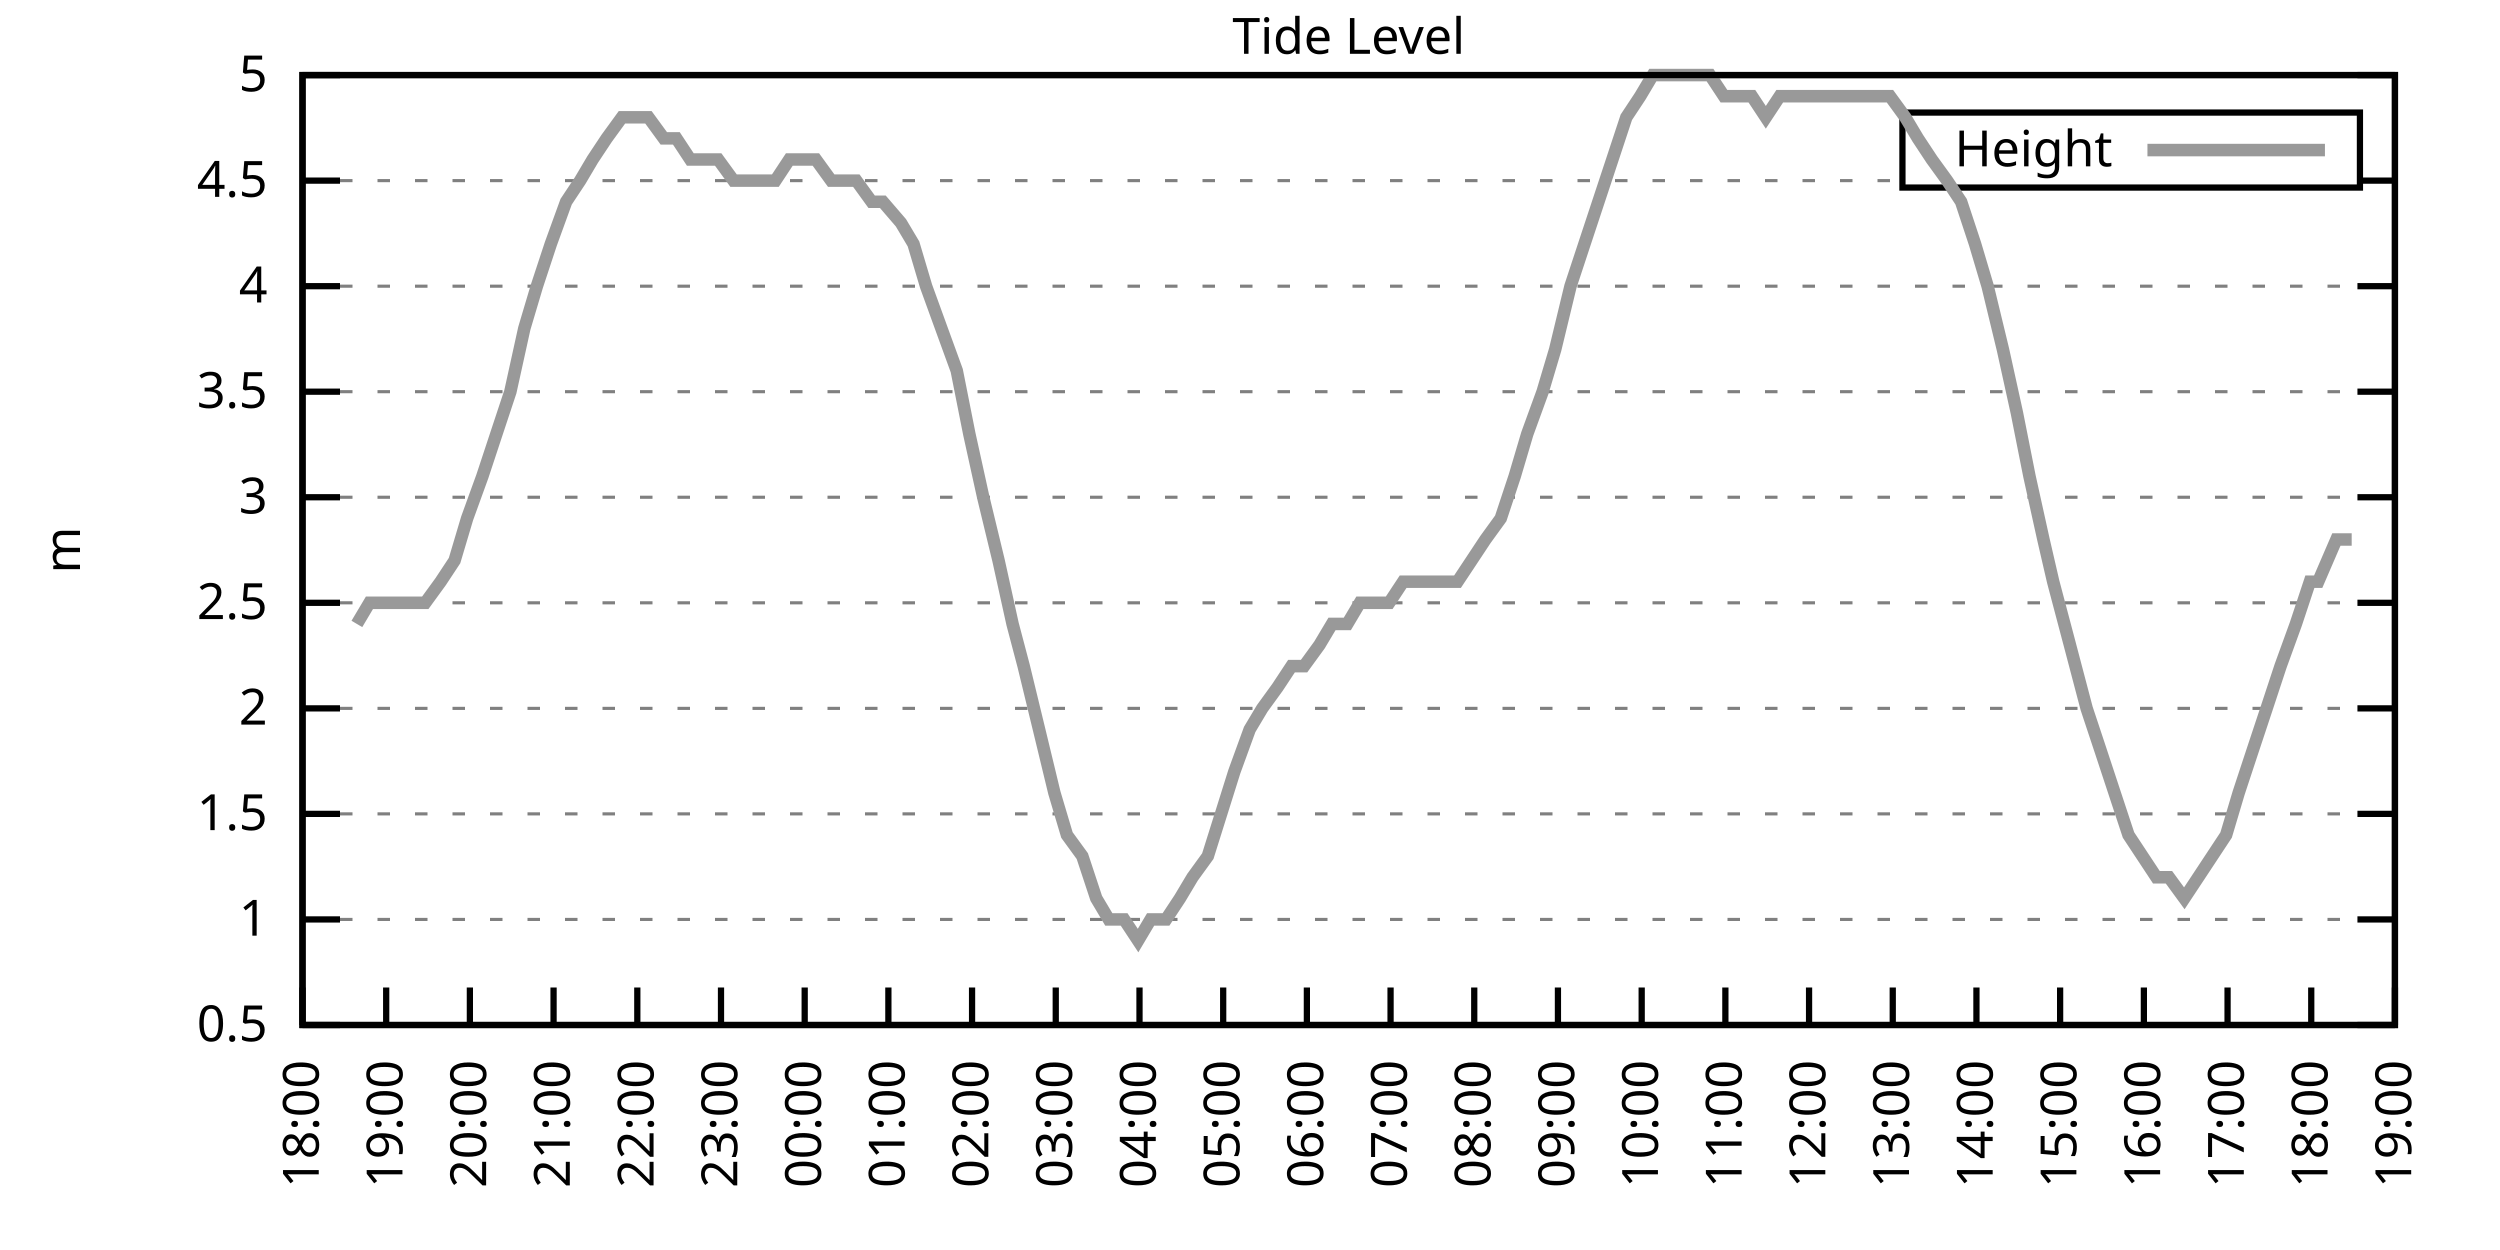
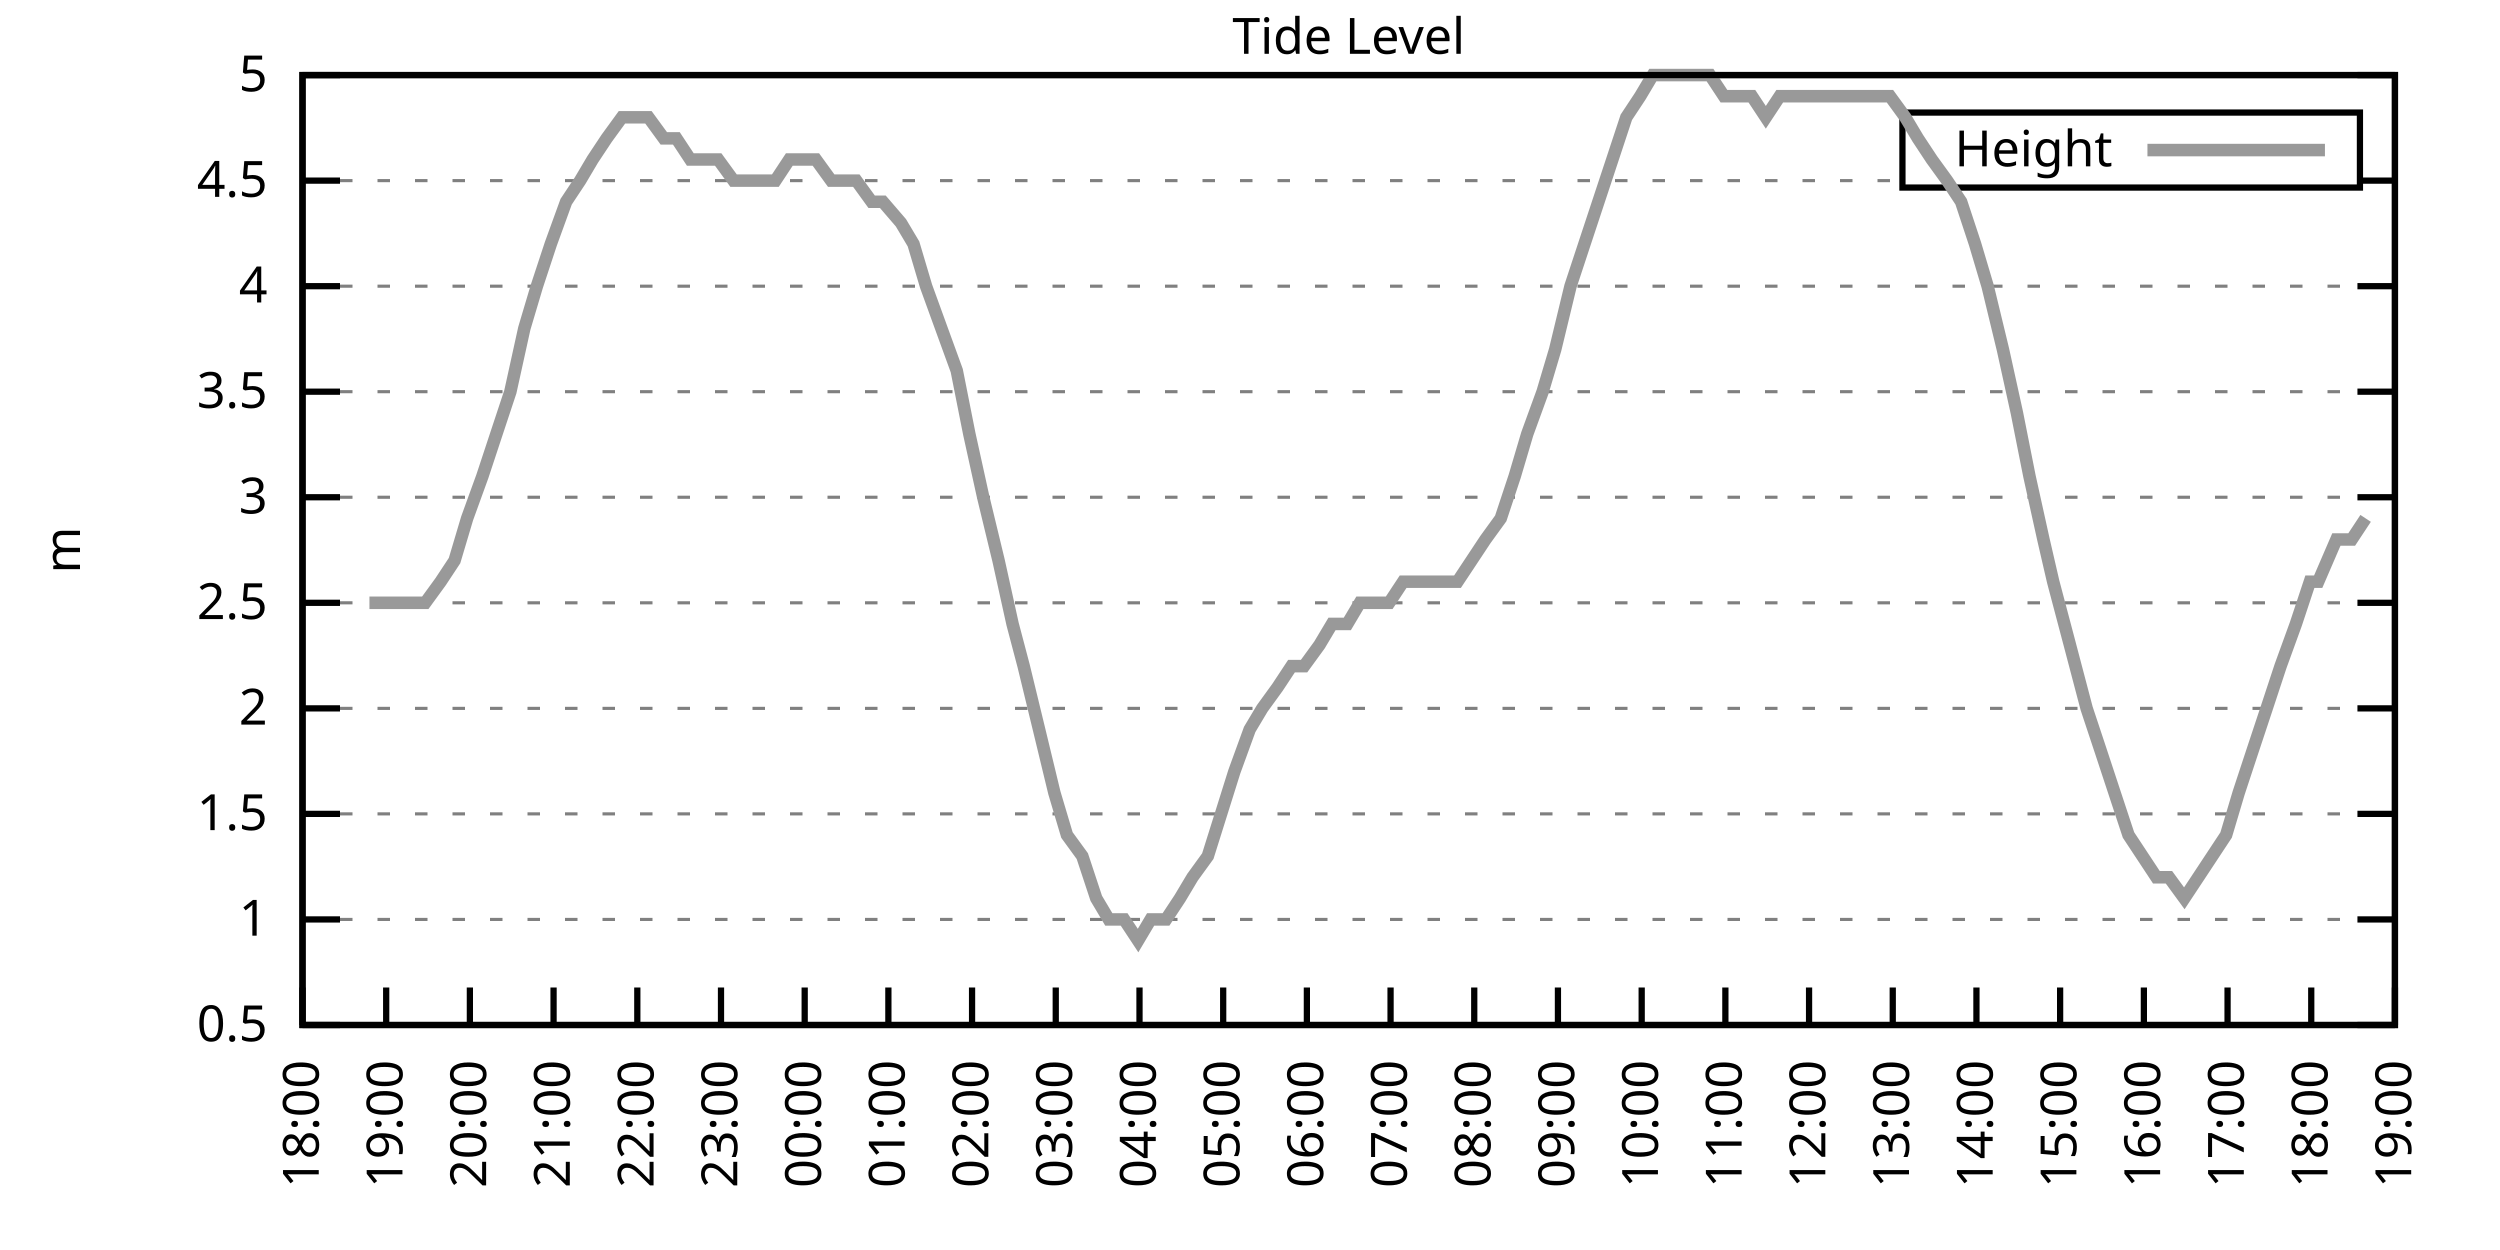
<svg xmlns="http://www.w3.org/2000/svg" xmlns:xlink="http://www.w3.org/1999/xlink" width="400" height="200" viewBox="0 0 400 200">
  <g id="gnuplot_canvas">
    <rect x="0" y="0" width="400" height="200" fill="none" />
    <defs>
      <circle id="gpDot" r="0.5" stroke-width="0.5" stroke="currentColor" />
      <path id="gpPt0" stroke-width="0.333" stroke="currentColor" d="M-1,0 h2 M0,-1 v2" />
      <path id="gpPt1" stroke-width="0.333" stroke="currentColor" d="M-1,-1 L1,1 M1,-1 L-1,1" />
      <path id="gpPt2" stroke-width="0.333" stroke="currentColor" d="M-1,0 L1,0 M0,-1 L0,1 M-1,-1 L1,1 M-1,1 L1,-1" />
      <rect id="gpPt3" stroke-width="0.333" stroke="currentColor" x="-1" y="-1" width="2" height="2" />
      <rect id="gpPt4" stroke-width="0.333" stroke="currentColor" fill="currentColor" x="-1" y="-1" width="2" height="2" />
      <circle id="gpPt5" stroke-width="0.333" stroke="currentColor" cx="0" cy="0" r="1" />
      <use xlink:href="#gpPt5" id="gpPt6" fill="currentColor" stroke="none" />
      <path id="gpPt7" stroke-width="0.333" stroke="currentColor" d="M0,-1.33 L-1.33,0.67 L1.33,0.67 z" />
      <use xlink:href="#gpPt7" id="gpPt8" fill="currentColor" stroke="none" />
      <use xlink:href="#gpPt7" id="gpPt9" stroke="currentColor" transform="rotate(180)" />
      <use xlink:href="#gpPt9" id="gpPt10" fill="currentColor" stroke="none" />
      <use xlink:href="#gpPt3" id="gpPt11" stroke="currentColor" transform="rotate(45)" />
      <use xlink:href="#gpPt11" id="gpPt12" fill="currentColor" stroke="none" />
      <path id="gpPt13" stroke-width="0.333" stroke="currentColor" d="M0,1.330 L1.265,0.411 L0.782,-1.067 L-0.782,-1.076 L-1.265,0.411 z" />
      <use xlink:href="#gpPt13" id="gpPt14" fill="currentColor" stroke="none" />
      <filter id="textbox" filterUnits="objectBoundingBox" x="0" y="0" height="1" width="1">
        <feFlood flood-color="white" flood-opacity="1" result="bgnd" />
        <feComposite in="SourceGraphic" in2="bgnd" operator="atop" />
      </filter>
      <filter id="greybox" filterUnits="objectBoundingBox" x="0" y="0" height="1" width="1">
        <feFlood flood-color="lightgrey" flood-opacity="1" result="grey" />
        <feComposite in="SourceGraphic" in2="grey" operator="atop" />
      </filter>
    </defs>
    <g fill="none" color="white" stroke="currentColor" stroke-width="1.00" stroke-linecap="butt" stroke-linejoin="miter">
</g>
    <g fill="none" color="black" stroke="currentColor" stroke-width="1.00" stroke-linecap="butt" stroke-linejoin="miter">
      <g stroke="none" shape-rendering="crispEdges">
        <polygon fill="rgb(255, 255, 255)" points="48.40,164.00 383.18,164.00 383.18,12.02 48.40,12.02 " />
      </g>
    </g>
    <g fill="none" color="black" stroke="currentColor" stroke-width="1.00" stroke-linecap="butt" stroke-linejoin="miter">
</g>
    <g fill="none" color="black" stroke="black" stroke-width="0.50" stroke-linecap="butt" stroke-linejoin="miter">
</g>
    <g fill="none" color="gray" stroke="currentColor" stroke-width="0.50" stroke-linecap="butt" stroke-linejoin="miter">
      <path stroke="gray" stroke-dasharray="2,4" class="gridline" d="M48.40,164.00 L383.19,164.00  " />
    </g>
    <g fill="none" color="gray" stroke="gray" stroke-width="1.00" stroke-linecap="butt" stroke-linejoin="miter">
</g>
    <g fill="none" color="black" stroke="currentColor" stroke-width="1.00" stroke-linecap="butt" stroke-linejoin="miter">
      <path stroke="black" d="M48.40,164.00 L54.40,164.00 M383.19,164.00 L377.19,164.00  " />
      <g transform="translate(42.80,166.60)" stroke="none" fill="black" font-family="Sans" font-size="8.00" text-anchor="end">
        <text>
          <tspan font-family="Sans"> 0.5</tspan>
        </text>
      </g>
    </g>
    <g fill="none" color="black" stroke="currentColor" stroke-width="1.00" stroke-linecap="butt" stroke-linejoin="miter">
</g>
    <g fill="none" color="black" stroke="black" stroke-width="0.50" stroke-linecap="butt" stroke-linejoin="miter">
</g>
    <g fill="none" color="gray" stroke="currentColor" stroke-width="0.50" stroke-linecap="butt" stroke-linejoin="miter">
      <path stroke="gray" stroke-dasharray="2,4" class="gridline" d="M48.40,147.11 L383.19,147.11  " />
    </g>
    <g fill="none" color="gray" stroke="gray" stroke-width="1.00" stroke-linecap="butt" stroke-linejoin="miter">
</g>
    <g fill="none" color="black" stroke="currentColor" stroke-width="1.00" stroke-linecap="butt" stroke-linejoin="miter">
      <path stroke="black" d="M48.40,147.11 L54.40,147.11 M383.19,147.11 L377.19,147.11  " />
      <g transform="translate(42.80,149.71)" stroke="none" fill="black" font-family="Sans" font-size="8.00" text-anchor="end">
        <text>
          <tspan font-family="Sans"> 1</tspan>
        </text>
      </g>
    </g>
    <g fill="none" color="black" stroke="currentColor" stroke-width="1.00" stroke-linecap="butt" stroke-linejoin="miter">
</g>
    <g fill="none" color="black" stroke="black" stroke-width="0.50" stroke-linecap="butt" stroke-linejoin="miter">
</g>
    <g fill="none" color="gray" stroke="currentColor" stroke-width="0.50" stroke-linecap="butt" stroke-linejoin="miter">
      <path stroke="gray" stroke-dasharray="2,4" class="gridline" d="M48.40,130.22 L383.19,130.22  " />
    </g>
    <g fill="none" color="gray" stroke="gray" stroke-width="1.00" stroke-linecap="butt" stroke-linejoin="miter">
</g>
    <g fill="none" color="black" stroke="currentColor" stroke-width="1.00" stroke-linecap="butt" stroke-linejoin="miter">
      <path stroke="black" d="M48.40,130.22 L54.40,130.22 M383.19,130.22 L377.19,130.22  " />
      <g transform="translate(42.80,132.82)" stroke="none" fill="black" font-family="Sans" font-size="8.00" text-anchor="end">
        <text>
          <tspan font-family="Sans"> 1.5</tspan>
        </text>
      </g>
    </g>
    <g fill="none" color="black" stroke="currentColor" stroke-width="1.00" stroke-linecap="butt" stroke-linejoin="miter">
</g>
    <g fill="none" color="black" stroke="black" stroke-width="0.50" stroke-linecap="butt" stroke-linejoin="miter">
</g>
    <g fill="none" color="gray" stroke="currentColor" stroke-width="0.50" stroke-linecap="butt" stroke-linejoin="miter">
      <path stroke="gray" stroke-dasharray="2,4" class="gridline" d="M48.40,113.34 L383.19,113.34  " />
    </g>
    <g fill="none" color="gray" stroke="gray" stroke-width="1.00" stroke-linecap="butt" stroke-linejoin="miter">
</g>
    <g fill="none" color="black" stroke="currentColor" stroke-width="1.00" stroke-linecap="butt" stroke-linejoin="miter">
      <path stroke="black" d="M48.40,113.34 L54.40,113.34 M383.19,113.34 L377.19,113.34  " />
      <g transform="translate(42.80,115.94)" stroke="none" fill="black" font-family="Sans" font-size="8.00" text-anchor="end">
        <text>
          <tspan font-family="Sans"> 2</tspan>
        </text>
      </g>
    </g>
    <g fill="none" color="black" stroke="currentColor" stroke-width="1.00" stroke-linecap="butt" stroke-linejoin="miter">
</g>
    <g fill="none" color="black" stroke="black" stroke-width="0.50" stroke-linecap="butt" stroke-linejoin="miter">
</g>
    <g fill="none" color="gray" stroke="currentColor" stroke-width="0.50" stroke-linecap="butt" stroke-linejoin="miter">
      <path stroke="gray" stroke-dasharray="2,4" class="gridline" d="M48.40,96.45 L383.19,96.45  " />
    </g>
    <g fill="none" color="gray" stroke="gray" stroke-width="1.00" stroke-linecap="butt" stroke-linejoin="miter">
</g>
    <g fill="none" color="black" stroke="currentColor" stroke-width="1.00" stroke-linecap="butt" stroke-linejoin="miter">
      <path stroke="black" d="M48.40,96.45 L54.40,96.45 M383.19,96.45 L377.19,96.45  " />
      <g transform="translate(42.80,99.05)" stroke="none" fill="black" font-family="Sans" font-size="8.00" text-anchor="end">
        <text>
          <tspan font-family="Sans"> 2.5</tspan>
        </text>
      </g>
    </g>
    <g fill="none" color="black" stroke="currentColor" stroke-width="1.00" stroke-linecap="butt" stroke-linejoin="miter">
</g>
    <g fill="none" color="black" stroke="black" stroke-width="0.50" stroke-linecap="butt" stroke-linejoin="miter">
</g>
    <g fill="none" color="gray" stroke="currentColor" stroke-width="0.50" stroke-linecap="butt" stroke-linejoin="miter">
      <path stroke="gray" stroke-dasharray="2,4" class="gridline" d="M48.40,79.56 L383.19,79.56  " />
    </g>
    <g fill="none" color="gray" stroke="gray" stroke-width="1.00" stroke-linecap="butt" stroke-linejoin="miter">
</g>
    <g fill="none" color="black" stroke="currentColor" stroke-width="1.00" stroke-linecap="butt" stroke-linejoin="miter">
      <path stroke="black" d="M48.40,79.56 L54.40,79.56 M383.19,79.56 L377.19,79.56  " />
      <g transform="translate(42.80,82.16)" stroke="none" fill="black" font-family="Sans" font-size="8.00" text-anchor="end">
        <text>
          <tspan font-family="Sans"> 3</tspan>
        </text>
      </g>
    </g>
    <g fill="none" color="black" stroke="currentColor" stroke-width="1.00" stroke-linecap="butt" stroke-linejoin="miter">
</g>
    <g fill="none" color="black" stroke="black" stroke-width="0.50" stroke-linecap="butt" stroke-linejoin="miter">
</g>
    <g fill="none" color="gray" stroke="currentColor" stroke-width="0.50" stroke-linecap="butt" stroke-linejoin="miter">
      <path stroke="gray" stroke-dasharray="2,4" class="gridline" d="M48.40,62.67 L383.19,62.67  " />
    </g>
    <g fill="none" color="gray" stroke="gray" stroke-width="1.00" stroke-linecap="butt" stroke-linejoin="miter">
</g>
    <g fill="none" color="black" stroke="currentColor" stroke-width="1.00" stroke-linecap="butt" stroke-linejoin="miter">
      <path stroke="black" d="M48.40,62.67 L54.40,62.67 M383.19,62.67 L377.19,62.67  " />
      <g transform="translate(42.80,65.27)" stroke="none" fill="black" font-family="Sans" font-size="8.00" text-anchor="end">
        <text>
          <tspan font-family="Sans"> 3.5</tspan>
        </text>
      </g>
    </g>
    <g fill="none" color="black" stroke="currentColor" stroke-width="1.00" stroke-linecap="butt" stroke-linejoin="miter">
</g>
    <g fill="none" color="black" stroke="black" stroke-width="0.50" stroke-linecap="butt" stroke-linejoin="miter">
</g>
    <g fill="none" color="gray" stroke="currentColor" stroke-width="0.50" stroke-linecap="butt" stroke-linejoin="miter">
      <path stroke="gray" stroke-dasharray="2,4" class="gridline" d="M48.40,45.79 L383.19,45.79  " />
    </g>
    <g fill="none" color="gray" stroke="gray" stroke-width="1.00" stroke-linecap="butt" stroke-linejoin="miter">
</g>
    <g fill="none" color="black" stroke="currentColor" stroke-width="1.00" stroke-linecap="butt" stroke-linejoin="miter">
      <path stroke="black" d="M48.40,45.79 L54.40,45.79 M383.19,45.79 L377.19,45.79  " />
      <g transform="translate(42.80,48.39)" stroke="none" fill="black" font-family="Sans" font-size="8.00" text-anchor="end">
        <text>
          <tspan font-family="Sans"> 4</tspan>
        </text>
      </g>
    </g>
    <g fill="none" color="black" stroke="currentColor" stroke-width="1.00" stroke-linecap="butt" stroke-linejoin="miter">
</g>
    <g fill="none" color="black" stroke="black" stroke-width="0.50" stroke-linecap="butt" stroke-linejoin="miter">
</g>
    <g fill="none" color="gray" stroke="currentColor" stroke-width="0.50" stroke-linecap="butt" stroke-linejoin="miter">
      <path stroke="gray" stroke-dasharray="2,4" class="gridline" d="M48.40,28.90 L304.39,28.90 M377.59,28.90 L383.19,28.90  " />
    </g>
    <g fill="none" color="gray" stroke="gray" stroke-width="1.00" stroke-linecap="butt" stroke-linejoin="miter">
</g>
    <g fill="none" color="black" stroke="currentColor" stroke-width="1.00" stroke-linecap="butt" stroke-linejoin="miter">
      <path stroke="black" d="M48.40,28.90 L54.40,28.90 M383.19,28.90 L377.19,28.90  " />
      <g transform="translate(42.80,31.50)" stroke="none" fill="black" font-family="Sans" font-size="8.00" text-anchor="end">
        <text>
          <tspan font-family="Sans"> 4.5</tspan>
        </text>
      </g>
    </g>
    <g fill="none" color="black" stroke="currentColor" stroke-width="1.00" stroke-linecap="butt" stroke-linejoin="miter">
</g>
    <g fill="none" color="black" stroke="black" stroke-width="0.50" stroke-linecap="butt" stroke-linejoin="miter">
</g>
    <g fill="none" color="gray" stroke="currentColor" stroke-width="0.50" stroke-linecap="butt" stroke-linejoin="miter">
      <path stroke="gray" stroke-dasharray="2,4" class="gridline" d="M48.40,12.01 L383.19,12.01  " />
    </g>
    <g fill="none" color="gray" stroke="gray" stroke-width="1.00" stroke-linecap="butt" stroke-linejoin="miter">
</g>
    <g fill="none" color="black" stroke="currentColor" stroke-width="1.00" stroke-linecap="butt" stroke-linejoin="miter">
      <path stroke="black" d="M48.40,12.01 L54.40,12.01 M383.19,12.01 L377.19,12.01  " />
      <g transform="translate(42.80,14.61)" stroke="none" fill="black" font-family="Sans" font-size="8.00" text-anchor="end">
        <text>
          <tspan font-family="Sans"> 5</tspan>
        </text>
      </g>
    </g>
    <g fill="none" color="black" stroke="currentColor" stroke-width="1.00" stroke-linecap="butt" stroke-linejoin="miter">
      <path stroke="black" d="M48.40,164.00 L48.40,158.00  " />
      <g transform="translate(51.00,169.60) rotate(270.00)" stroke="none" fill="black" font-family="Sans" font-size="8.00" text-anchor="end">
        <text>
          <tspan font-family="Sans">18:00</tspan>
        </text>
      </g>
    </g>
    <g fill="none" color="black" stroke="currentColor" stroke-width="1.00" stroke-linecap="butt" stroke-linejoin="miter">
      <path stroke="black" d="M61.79,164.00 L61.79,158.00  " />
      <g transform="translate(64.39,169.60) rotate(270.00)" stroke="none" fill="black" font-family="Sans" font-size="8.00" text-anchor="end">
        <text>
          <tspan font-family="Sans">19:00</tspan>
        </text>
      </g>
    </g>
    <g fill="none" color="black" stroke="currentColor" stroke-width="1.00" stroke-linecap="butt" stroke-linejoin="miter">
      <path stroke="black" d="M75.18,164.00 L75.18,158.00  " />
      <g transform="translate(77.78,169.60) rotate(270.00)" stroke="none" fill="black" font-family="Sans" font-size="8.00" text-anchor="end">
        <text>
          <tspan font-family="Sans">20:00</tspan>
        </text>
      </g>
    </g>
    <g fill="none" color="black" stroke="currentColor" stroke-width="1.00" stroke-linecap="butt" stroke-linejoin="miter">
      <path stroke="black" d="M88.57,164.00 L88.57,158.00  " />
      <g transform="translate(91.17,169.60) rotate(270.00)" stroke="none" fill="black" font-family="Sans" font-size="8.00" text-anchor="end">
        <text>
          <tspan font-family="Sans">21:00</tspan>
        </text>
      </g>
    </g>
    <g fill="none" color="black" stroke="currentColor" stroke-width="1.00" stroke-linecap="butt" stroke-linejoin="miter">
      <path stroke="black" d="M101.97,164.00 L101.97,158.00  " />
      <g transform="translate(104.57,169.60) rotate(270.00)" stroke="none" fill="black" font-family="Sans" font-size="8.00" text-anchor="end">
        <text>
          <tspan font-family="Sans">22:00</tspan>
        </text>
      </g>
    </g>
    <g fill="none" color="black" stroke="currentColor" stroke-width="1.00" stroke-linecap="butt" stroke-linejoin="miter">
      <path stroke="black" d="M115.36,164.00 L115.36,158.00  " />
      <g transform="translate(117.96,169.60) rotate(270.00)" stroke="none" fill="black" font-family="Sans" font-size="8.00" text-anchor="end">
        <text>
          <tspan font-family="Sans">23:00</tspan>
        </text>
      </g>
    </g>
    <g fill="none" color="black" stroke="currentColor" stroke-width="1.00" stroke-linecap="butt" stroke-linejoin="miter">
      <path stroke="black" d="M128.75,164.00 L128.75,158.00  " />
      <g transform="translate(131.35,169.60) rotate(270.00)" stroke="none" fill="black" font-family="Sans" font-size="8.00" text-anchor="end">
        <text>
          <tspan font-family="Sans">00:00</tspan>
        </text>
      </g>
    </g>
    <g fill="none" color="black" stroke="currentColor" stroke-width="1.00" stroke-linecap="butt" stroke-linejoin="miter">
      <path stroke="black" d="M142.14,164.00 L142.14,158.00  " />
      <g transform="translate(144.74,169.60) rotate(270.00)" stroke="none" fill="black" font-family="Sans" font-size="8.00" text-anchor="end">
        <text>
          <tspan font-family="Sans">01:00</tspan>
        </text>
      </g>
    </g>
    <g fill="none" color="black" stroke="currentColor" stroke-width="1.00" stroke-linecap="butt" stroke-linejoin="miter">
      <path stroke="black" d="M155.53,164.00 L155.53,158.00  " />
      <g transform="translate(158.13,169.60) rotate(270.00)" stroke="none" fill="black" font-family="Sans" font-size="8.00" text-anchor="end">
        <text>
          <tspan font-family="Sans">02:00</tspan>
        </text>
      </g>
    </g>
    <g fill="none" color="black" stroke="currentColor" stroke-width="1.00" stroke-linecap="butt" stroke-linejoin="miter">
      <path stroke="black" d="M168.92,164.00 L168.92,158.00  " />
      <g transform="translate(171.52,169.60) rotate(270.00)" stroke="none" fill="black" font-family="Sans" font-size="8.00" text-anchor="end">
        <text>
          <tspan font-family="Sans">03:00</tspan>
        </text>
      </g>
    </g>
    <g fill="none" color="black" stroke="currentColor" stroke-width="1.00" stroke-linecap="butt" stroke-linejoin="miter">
      <path stroke="black" d="M182.32,164.00 L182.32,158.00  " />
      <g transform="translate(184.92,169.60) rotate(270.00)" stroke="none" fill="black" font-family="Sans" font-size="8.00" text-anchor="end">
        <text>
          <tspan font-family="Sans">04:00</tspan>
        </text>
      </g>
    </g>
    <g fill="none" color="black" stroke="currentColor" stroke-width="1.00" stroke-linecap="butt" stroke-linejoin="miter">
      <path stroke="black" d="M195.71,164.00 L195.71,158.00  " />
      <g transform="translate(198.31,169.60) rotate(270.00)" stroke="none" fill="black" font-family="Sans" font-size="8.00" text-anchor="end">
        <text>
          <tspan font-family="Sans">05:00</tspan>
        </text>
      </g>
    </g>
    <g fill="none" color="black" stroke="currentColor" stroke-width="1.00" stroke-linecap="butt" stroke-linejoin="miter">
      <path stroke="black" d="M209.10,164.00 L209.10,158.00  " />
      <g transform="translate(211.70,169.60) rotate(270.00)" stroke="none" fill="black" font-family="Sans" font-size="8.00" text-anchor="end">
        <text>
          <tspan font-family="Sans">06:00</tspan>
        </text>
      </g>
    </g>
    <g fill="none" color="black" stroke="currentColor" stroke-width="1.00" stroke-linecap="butt" stroke-linejoin="miter">
      <path stroke="black" d="M222.49,164.00 L222.49,158.00  " />
      <g transform="translate(225.09,169.60) rotate(270.00)" stroke="none" fill="black" font-family="Sans" font-size="8.00" text-anchor="end">
        <text>
          <tspan font-family="Sans">07:00</tspan>
        </text>
      </g>
    </g>
    <g fill="none" color="black" stroke="currentColor" stroke-width="1.00" stroke-linecap="butt" stroke-linejoin="miter">
      <path stroke="black" d="M235.88,164.00 L235.88,158.00  " />
      <g transform="translate(238.48,169.60) rotate(270.00)" stroke="none" fill="black" font-family="Sans" font-size="8.00" text-anchor="end">
        <text>
          <tspan font-family="Sans">08:00</tspan>
        </text>
      </g>
    </g>
    <g fill="none" color="black" stroke="currentColor" stroke-width="1.00" stroke-linecap="butt" stroke-linejoin="miter">
      <path stroke="black" d="M249.27,164.00 L249.27,158.00  " />
      <g transform="translate(251.87,169.60) rotate(270.00)" stroke="none" fill="black" font-family="Sans" font-size="8.00" text-anchor="end">
        <text>
          <tspan font-family="Sans">09:00</tspan>
        </text>
      </g>
    </g>
    <g fill="none" color="black" stroke="currentColor" stroke-width="1.00" stroke-linecap="butt" stroke-linejoin="miter">
      <path stroke="black" d="M262.67,164.00 L262.67,158.00  " />
      <g transform="translate(265.27,169.60) rotate(270.00)" stroke="none" fill="black" font-family="Sans" font-size="8.00" text-anchor="end">
        <text>
          <tspan font-family="Sans">10:00</tspan>
        </text>
      </g>
    </g>
    <g fill="none" color="black" stroke="currentColor" stroke-width="1.00" stroke-linecap="butt" stroke-linejoin="miter">
      <path stroke="black" d="M276.06,164.00 L276.06,158.00  " />
      <g transform="translate(278.66,169.60) rotate(270.00)" stroke="none" fill="black" font-family="Sans" font-size="8.00" text-anchor="end">
        <text>
          <tspan font-family="Sans">11:00</tspan>
        </text>
      </g>
    </g>
    <g fill="none" color="black" stroke="currentColor" stroke-width="1.00" stroke-linecap="butt" stroke-linejoin="miter">
      <path stroke="black" d="M289.45,164.00 L289.45,158.00  " />
      <g transform="translate(292.05,169.60) rotate(270.00)" stroke="none" fill="black" font-family="Sans" font-size="8.00" text-anchor="end">
        <text>
          <tspan font-family="Sans">12:00</tspan>
        </text>
      </g>
    </g>
    <g fill="none" color="black" stroke="currentColor" stroke-width="1.00" stroke-linecap="butt" stroke-linejoin="miter">
      <path stroke="black" d="M302.84,164.00 L302.84,158.00  " />
      <g transform="translate(305.44,169.60) rotate(270.00)" stroke="none" fill="black" font-family="Sans" font-size="8.00" text-anchor="end">
        <text>
          <tspan font-family="Sans">13:00</tspan>
        </text>
      </g>
    </g>
    <g fill="none" color="black" stroke="currentColor" stroke-width="1.00" stroke-linecap="butt" stroke-linejoin="miter">
      <path stroke="black" d="M316.23,164.00 L316.23,158.00  " />
      <g transform="translate(318.83,169.60) rotate(270.00)" stroke="none" fill="black" font-family="Sans" font-size="8.00" text-anchor="end">
        <text>
          <tspan font-family="Sans">14:00</tspan>
        </text>
      </g>
    </g>
    <g fill="none" color="black" stroke="currentColor" stroke-width="1.00" stroke-linecap="butt" stroke-linejoin="miter">
      <path stroke="black" d="M329.62,164.00 L329.62,158.00  " />
      <g transform="translate(332.22,169.60) rotate(270.00)" stroke="none" fill="black" font-family="Sans" font-size="8.00" text-anchor="end">
        <text>
          <tspan font-family="Sans">15:00</tspan>
        </text>
      </g>
    </g>
    <g fill="none" color="black" stroke="currentColor" stroke-width="1.00" stroke-linecap="butt" stroke-linejoin="miter">
      <path stroke="black" d="M343.02,164.00 L343.02,158.00  " />
      <g transform="translate(345.62,169.60) rotate(270.00)" stroke="none" fill="black" font-family="Sans" font-size="8.00" text-anchor="end">
        <text>
          <tspan font-family="Sans">16:00</tspan>
        </text>
      </g>
    </g>
    <g fill="none" color="black" stroke="currentColor" stroke-width="1.00" stroke-linecap="butt" stroke-linejoin="miter">
      <path stroke="black" d="M356.41,164.00 L356.41,158.00  " />
      <g transform="translate(359.01,169.60) rotate(270.00)" stroke="none" fill="black" font-family="Sans" font-size="8.00" text-anchor="end">
        <text>
          <tspan font-family="Sans">17:00</tspan>
        </text>
      </g>
    </g>
    <g fill="none" color="black" stroke="currentColor" stroke-width="1.00" stroke-linecap="butt" stroke-linejoin="miter">
      <path stroke="black" d="M369.80,164.00 L369.80,158.00  " />
      <g transform="translate(372.40,169.60) rotate(270.00)" stroke="none" fill="black" font-family="Sans" font-size="8.00" text-anchor="end">
        <text>
          <tspan font-family="Sans">18:00</tspan>
        </text>
      </g>
    </g>
    <g fill="none" color="black" stroke="currentColor" stroke-width="1.00" stroke-linecap="butt" stroke-linejoin="miter">
      <path stroke="black" d="M383.19,164.00 L383.19,158.00  " />
      <g transform="translate(385.79,169.60) rotate(270.00)" stroke="none" fill="black" font-family="Sans" font-size="8.00" text-anchor="end">
        <text>
          <tspan font-family="Sans">19:00</tspan>
        </text>
      </g>
    </g>
    <g fill="none" color="black" stroke="currentColor" stroke-width="1.00" stroke-linecap="butt" stroke-linejoin="miter">
</g>
    <g fill="none" color="black" stroke="currentColor" stroke-width="1.00" stroke-linecap="butt" stroke-linejoin="miter">
      <path stroke="black" d="M48.40,12.01 L48.40,164.00 L383.19,164.00 L383.19,12.01 L48.40,12.01 Z  " />
    </g>
    <g fill="none" color="black" stroke="currentColor" stroke-width="1.00" stroke-linecap="butt" stroke-linejoin="miter">
</g>
    <g fill="none" color="black" stroke="currentColor" stroke-width="1.00" stroke-linecap="butt" stroke-linejoin="miter">
      <path stroke="black" d="M304.39,30.01 L304.39,18.01 L377.59,18.01 L377.59,30.01 L304.39,30.01 Z  " />
    </g>
    <g id="Tide_level_plot_1">
      <g fill="none" color="white" stroke="black" stroke-width="2.00" stroke-linecap="butt" stroke-linejoin="miter">
</g>
      <g fill="none" color="black" stroke="currentColor" stroke-width="2.00" stroke-linecap="butt" stroke-linejoin="miter">
        <g transform="translate(337.99,26.61)" stroke="none" fill="black" font-family="Sans" font-size="8.00" text-anchor="end">
          <text>
            <tspan font-family="Sans">Height</tspan>
          </text>
        </g>
      </g>
      <g fill="none" color="black" stroke="currentColor" stroke-width="2.00" stroke-linecap="butt" stroke-linejoin="miter">
-         <path stroke="rgb(153, 153, 153)" d="M343.59,24.01 L371.99,24.01 M57.10,99.83 L59.11,96.45 L61.35,96.45 L63.58,96.45 L66.03,96.45 L68.04,96.45   L70.50,93.07 L72.73,89.69 L74.74,82.94 L77.19,76.18 L79.42,69.43 L81.66,62.67 L83.89,52.54 L85.90,45.79   L88.13,39.03 L90.58,32.28 L92.82,28.90 L94.82,25.52 L97.06,22.14 L99.51,18.77 L101.74,18.77 L103.75,18.77   L106.21,22.14 L108.22,22.14 L110.45,25.52 L112.90,25.52 L114.91,25.52 L117.37,28.90 L119.60,28.90 L121.83,28.90   L124.06,28.90 L126.29,25.52 L128.30,25.52 L130.54,25.52 L132.99,28.90 L135.22,28.90 L137.01,28.90 L139.46,32.28   L141.25,32.28 L144.15,35.65 L146.16,39.03 L148.17,45.79 L150.62,52.54 L153.08,59.30 L155.09,69.43 L157.32,79.56   L159.77,89.69 L162.01,99.83 L163.79,106.58 L166.25,116.71 L168.70,126.85 L170.71,133.60 L173.17,136.98 L175.40,143.73   L177.41,147.11 L179.86,147.11 L182.09,150.49 L184.10,147.11 L186.56,147.11 L188.79,143.73 L190.80,140.36 L193.25,136.98   L197.49,123.47 L199.95,116.71 L201.96,113.34 L204.41,109.96 L206.64,106.58 L208.65,106.58 L211.11,103.20 L213.12,99.83   L215.57,99.83 L217.58,96.45 L219.81,96.45 L222.27,96.45 L224.50,93.07 L226.73,93.07 L228.96,93.07 L231.20,93.07   L233.20,93.07 L235.44,89.69 L237.67,86.32 L240.12,82.94 L242.36,76.18 L244.36,69.43 L246.82,62.67 L248.83,55.92   L251.28,45.79 L253.51,39.03 L257.98,25.52 L260.21,18.77 L262.44,15.39 L264.45,12.01 L266.68,12.01 L269.14,12.01   L271.15,12.01 L273.60,12.01 L275.83,15.39 L277.84,15.39 L280.30,15.39 L282.53,18.77 L284.76,15.39 L286.77,15.39   L289.00,15.39 L291.46,15.39 L293.69,15.39 L295.92,15.39 L298.15,15.39 L300.39,15.39 L302.39,15.39 L304.85,18.77   L306.86,22.14 L309.09,25.52 L311.54,28.90 L313.78,32.28 L316.01,39.03 L318.02,45.79 L320.47,55.92 L322.70,66.05   L324.71,76.18 L326.95,86.32 L328.51,93.07 L331.19,103.20 L333.86,113.34 L336.10,120.09 L338.33,126.85 L340.56,133.60   L345.02,140.36 L347.03,140.36 L349.49,143.73 L351.72,140.36 L353.95,136.98 L356.18,133.60 L358.19,126.85 L360.42,120.09   L362.66,113.34 L364.89,106.58 L367.34,99.83 L369.58,93.07 L370.91,93.07 L373.82,86.32 L376.27,86.32  " />
+         <path stroke="rgb(153, 153, 153)" d="M343.59,24.01 L371.99,24.01 M59.11,96.45 L61.35,96.45 L63.58,96.45 L66.03,96.45 L68.04,96.45 L70.50,93.07   L72.73,89.69 L74.74,82.94 L77.19,76.18 L79.42,69.43 L81.66,62.67 L83.89,52.54 L85.90,45.79 L88.13,39.03   L90.58,32.28 L92.82,28.90 L94.82,25.52 L97.06,22.14 L99.51,18.77 L101.74,18.77 L103.75,18.77 L106.21,22.14   L108.22,22.14 L110.45,25.52 L112.90,25.52 L114.91,25.52 L117.37,28.90 L119.60,28.90 L121.83,28.90 L124.06,28.90   L126.29,25.52 L128.30,25.52 L130.54,25.52 L132.99,28.90 L135.22,28.90 L137.01,28.90 L139.46,32.28 L141.25,32.28   L144.15,35.65 L146.16,39.03 L148.17,45.79 L150.62,52.54 L153.08,59.30 L155.09,69.43 L157.32,79.56 L159.77,89.69   L162.01,99.83 L163.79,106.58 L166.25,116.71 L168.70,126.85 L170.71,133.60 L173.17,136.98 L175.40,143.73 L177.41,147.11   L179.86,147.11 L182.09,150.49 L184.10,147.11 L186.56,147.11 L188.79,143.73 L190.80,140.36 L193.25,136.98 L197.49,123.47   L199.95,116.71 L201.96,113.34 L204.41,109.96 L206.64,106.58 L208.65,106.58 L211.11,103.20 L213.12,99.83 L215.57,99.83   L217.58,96.45 L219.81,96.45 L222.27,96.45 L224.50,93.07 L226.73,93.07 L228.96,93.07 L231.20,93.07 L233.20,93.07   L235.44,89.69 L237.67,86.32 L240.12,82.94 L242.36,76.18 L244.36,69.43 L246.82,62.67 L248.83,55.92 L251.28,45.79   L253.51,39.03 L257.98,25.52 L260.21,18.77 L262.44,15.39 L264.45,12.01 L266.68,12.01 L269.14,12.01 L271.15,12.01   L273.60,12.01 L275.83,15.39 L277.84,15.39 L280.30,15.39 L282.53,18.77 L284.76,15.39 L286.77,15.39 L289.00,15.39   L291.46,15.39 L293.69,15.39 L295.92,15.39 L298.15,15.39 L300.39,15.39 L302.39,15.39 L304.85,18.77 L306.86,22.14   L309.09,25.52 L311.54,28.90 L313.78,32.28 L316.01,39.03 L318.02,45.79 L320.47,55.92 L322.70,66.05 L324.71,76.18   L326.95,86.32 L328.51,93.07 L331.19,103.20 L333.86,113.34 L336.10,120.09 L338.33,126.85 L340.56,133.60 L345.02,140.36   L347.03,140.36 L349.49,143.73 L351.72,140.36 L353.95,136.98 L356.18,133.60 L358.19,126.85 L360.42,120.09 L362.66,113.34   L364.89,106.58 L367.34,99.83 L369.58,93.07 L370.91,93.07 L373.82,86.32 L376.27,86.32 L378.50,82.94  " />
      </g>
    </g>
    <g fill="none" color="black" stroke="currentColor" stroke-width="2.00" stroke-linecap="butt" stroke-linejoin="miter">
</g>
    <g fill="none" color="black" stroke="black" stroke-width="1.00" stroke-linecap="butt" stroke-linejoin="miter">
</g>
    <g fill="none" color="black" stroke="currentColor" stroke-width="1.00" stroke-linecap="butt" stroke-linejoin="miter">
      <path stroke="black" d="M48.40,12.01 L48.40,164.00 L383.19,164.00 L383.19,12.01 L48.40,12.01 Z  " />
      <g transform="translate(12.80,88.01) rotate(270.00)" stroke="none" fill="black" font-family="Sans" font-size="8.00" text-anchor="middle">
        <text>
          <tspan font-family="Sans">m</tspan>
        </text>
      </g>
    </g>
    <g fill="none" color="black" stroke="currentColor" stroke-width="1.00" stroke-linecap="butt" stroke-linejoin="miter">
</g>
    <g fill="none" color="black" stroke="currentColor" stroke-width="1.00" stroke-linecap="butt" stroke-linejoin="miter">
      <g transform="translate(215.79,8.61)" stroke="none" fill="black" font-family="Sans" font-size="8.00" text-anchor="middle">
        <text>
          <tspan font-family="Sans">Tide Level</tspan>
        </text>
      </g>
    </g>
    <g fill="none" color="black" stroke="currentColor" stroke-width="1.00" stroke-linecap="butt" stroke-linejoin="miter">
</g>
  </g>
</svg>
